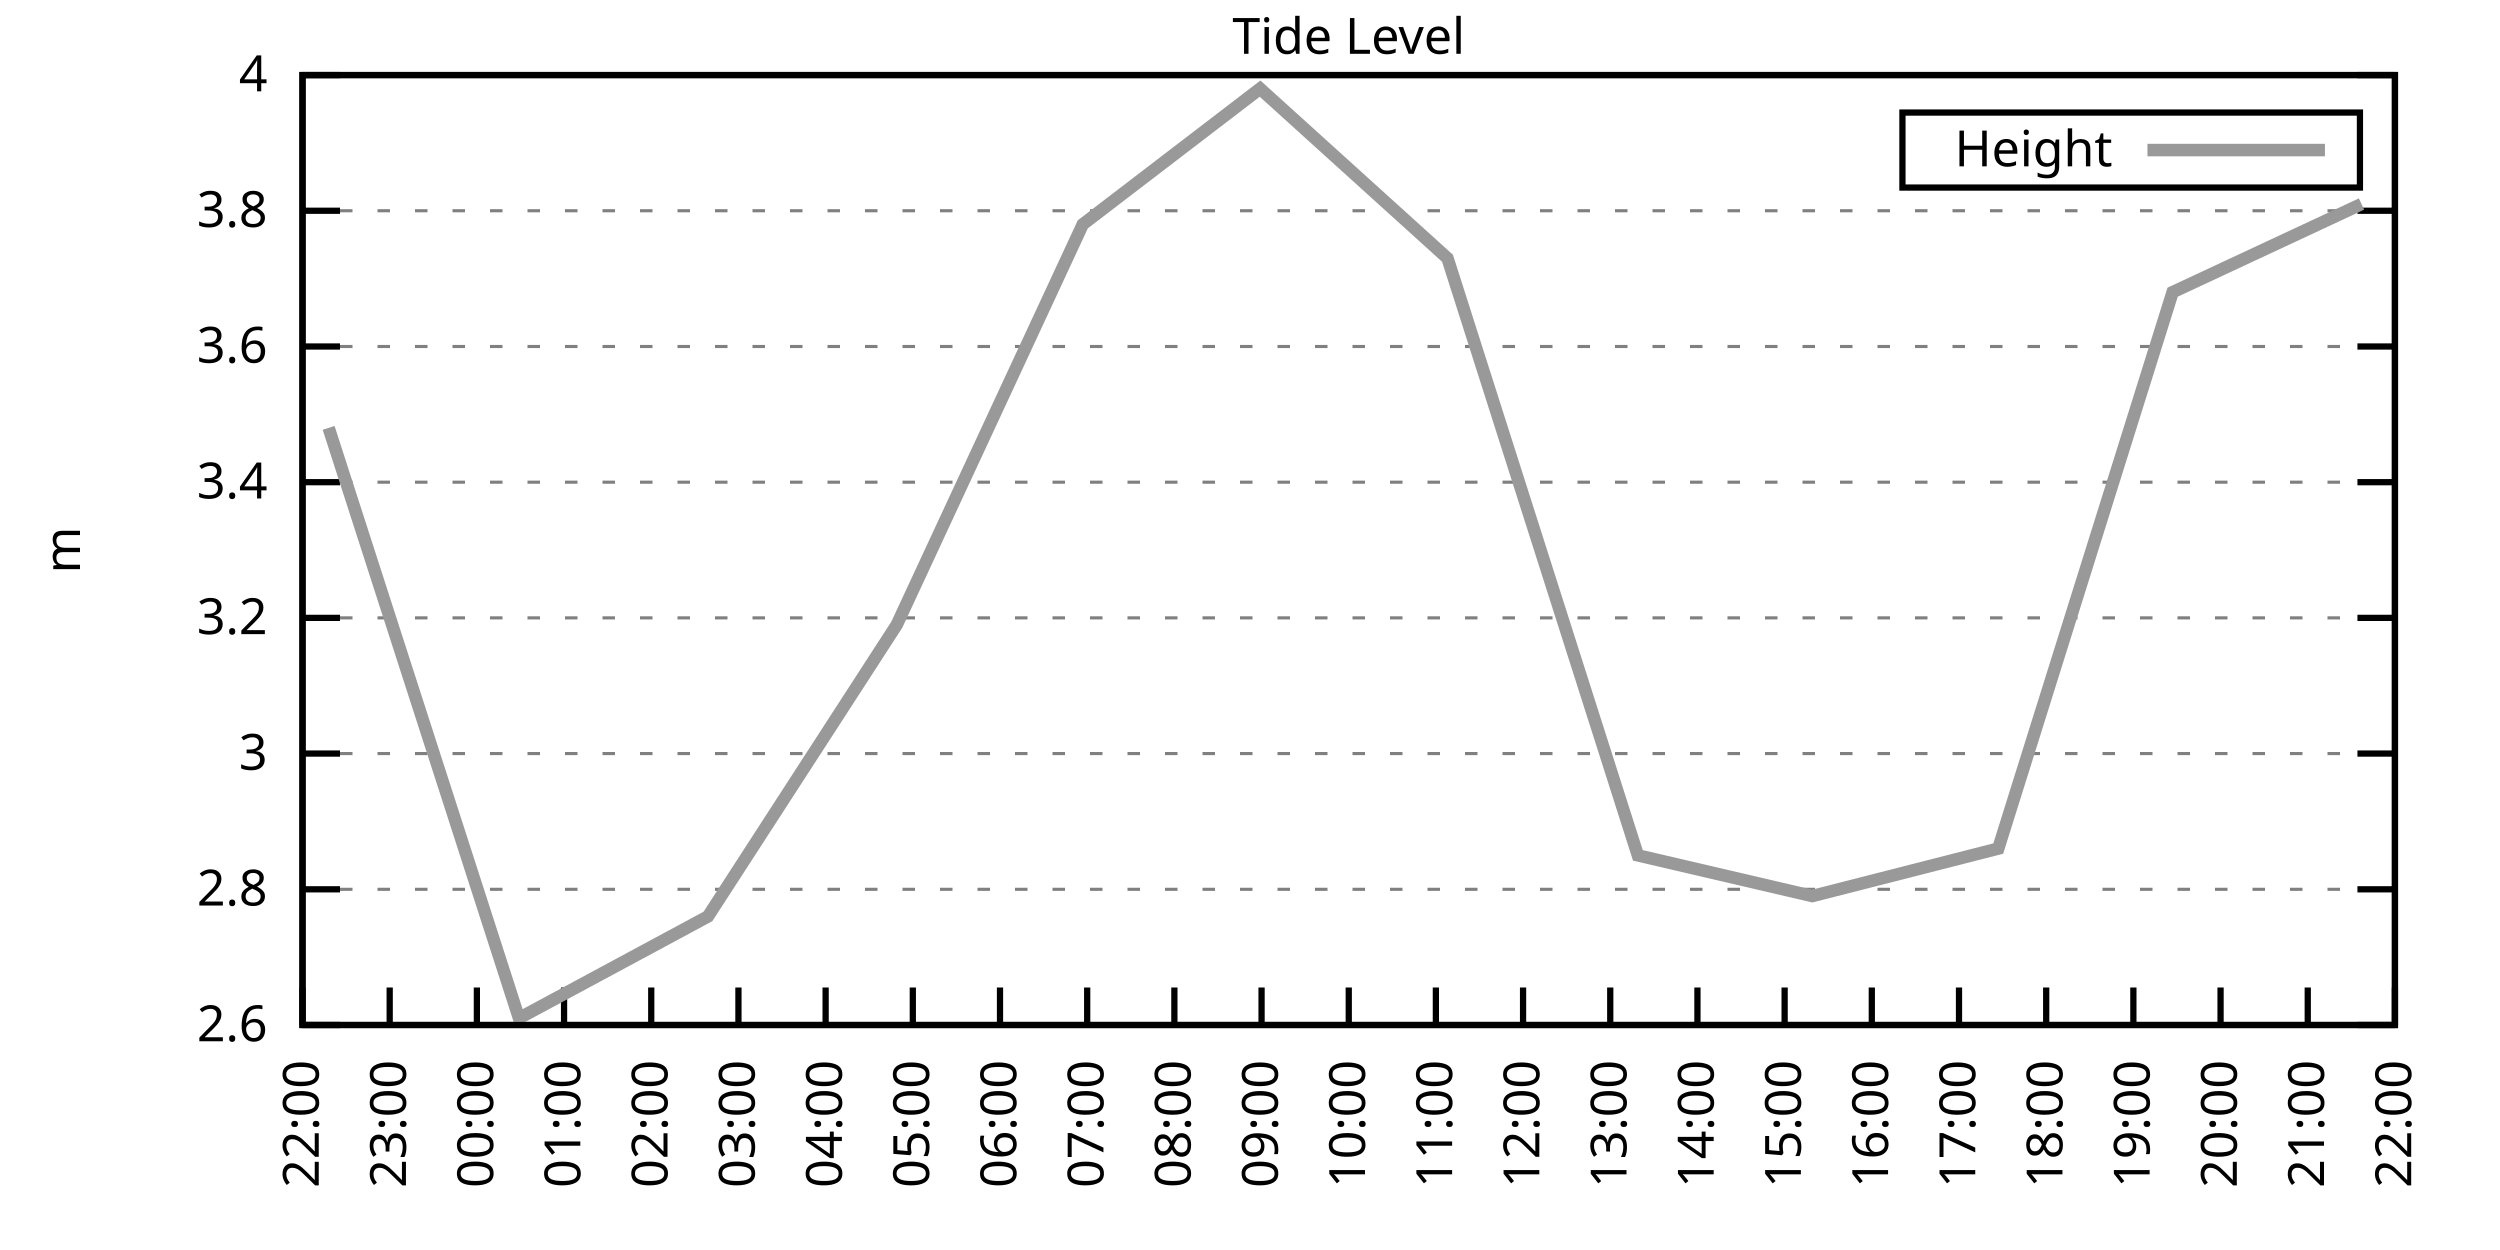
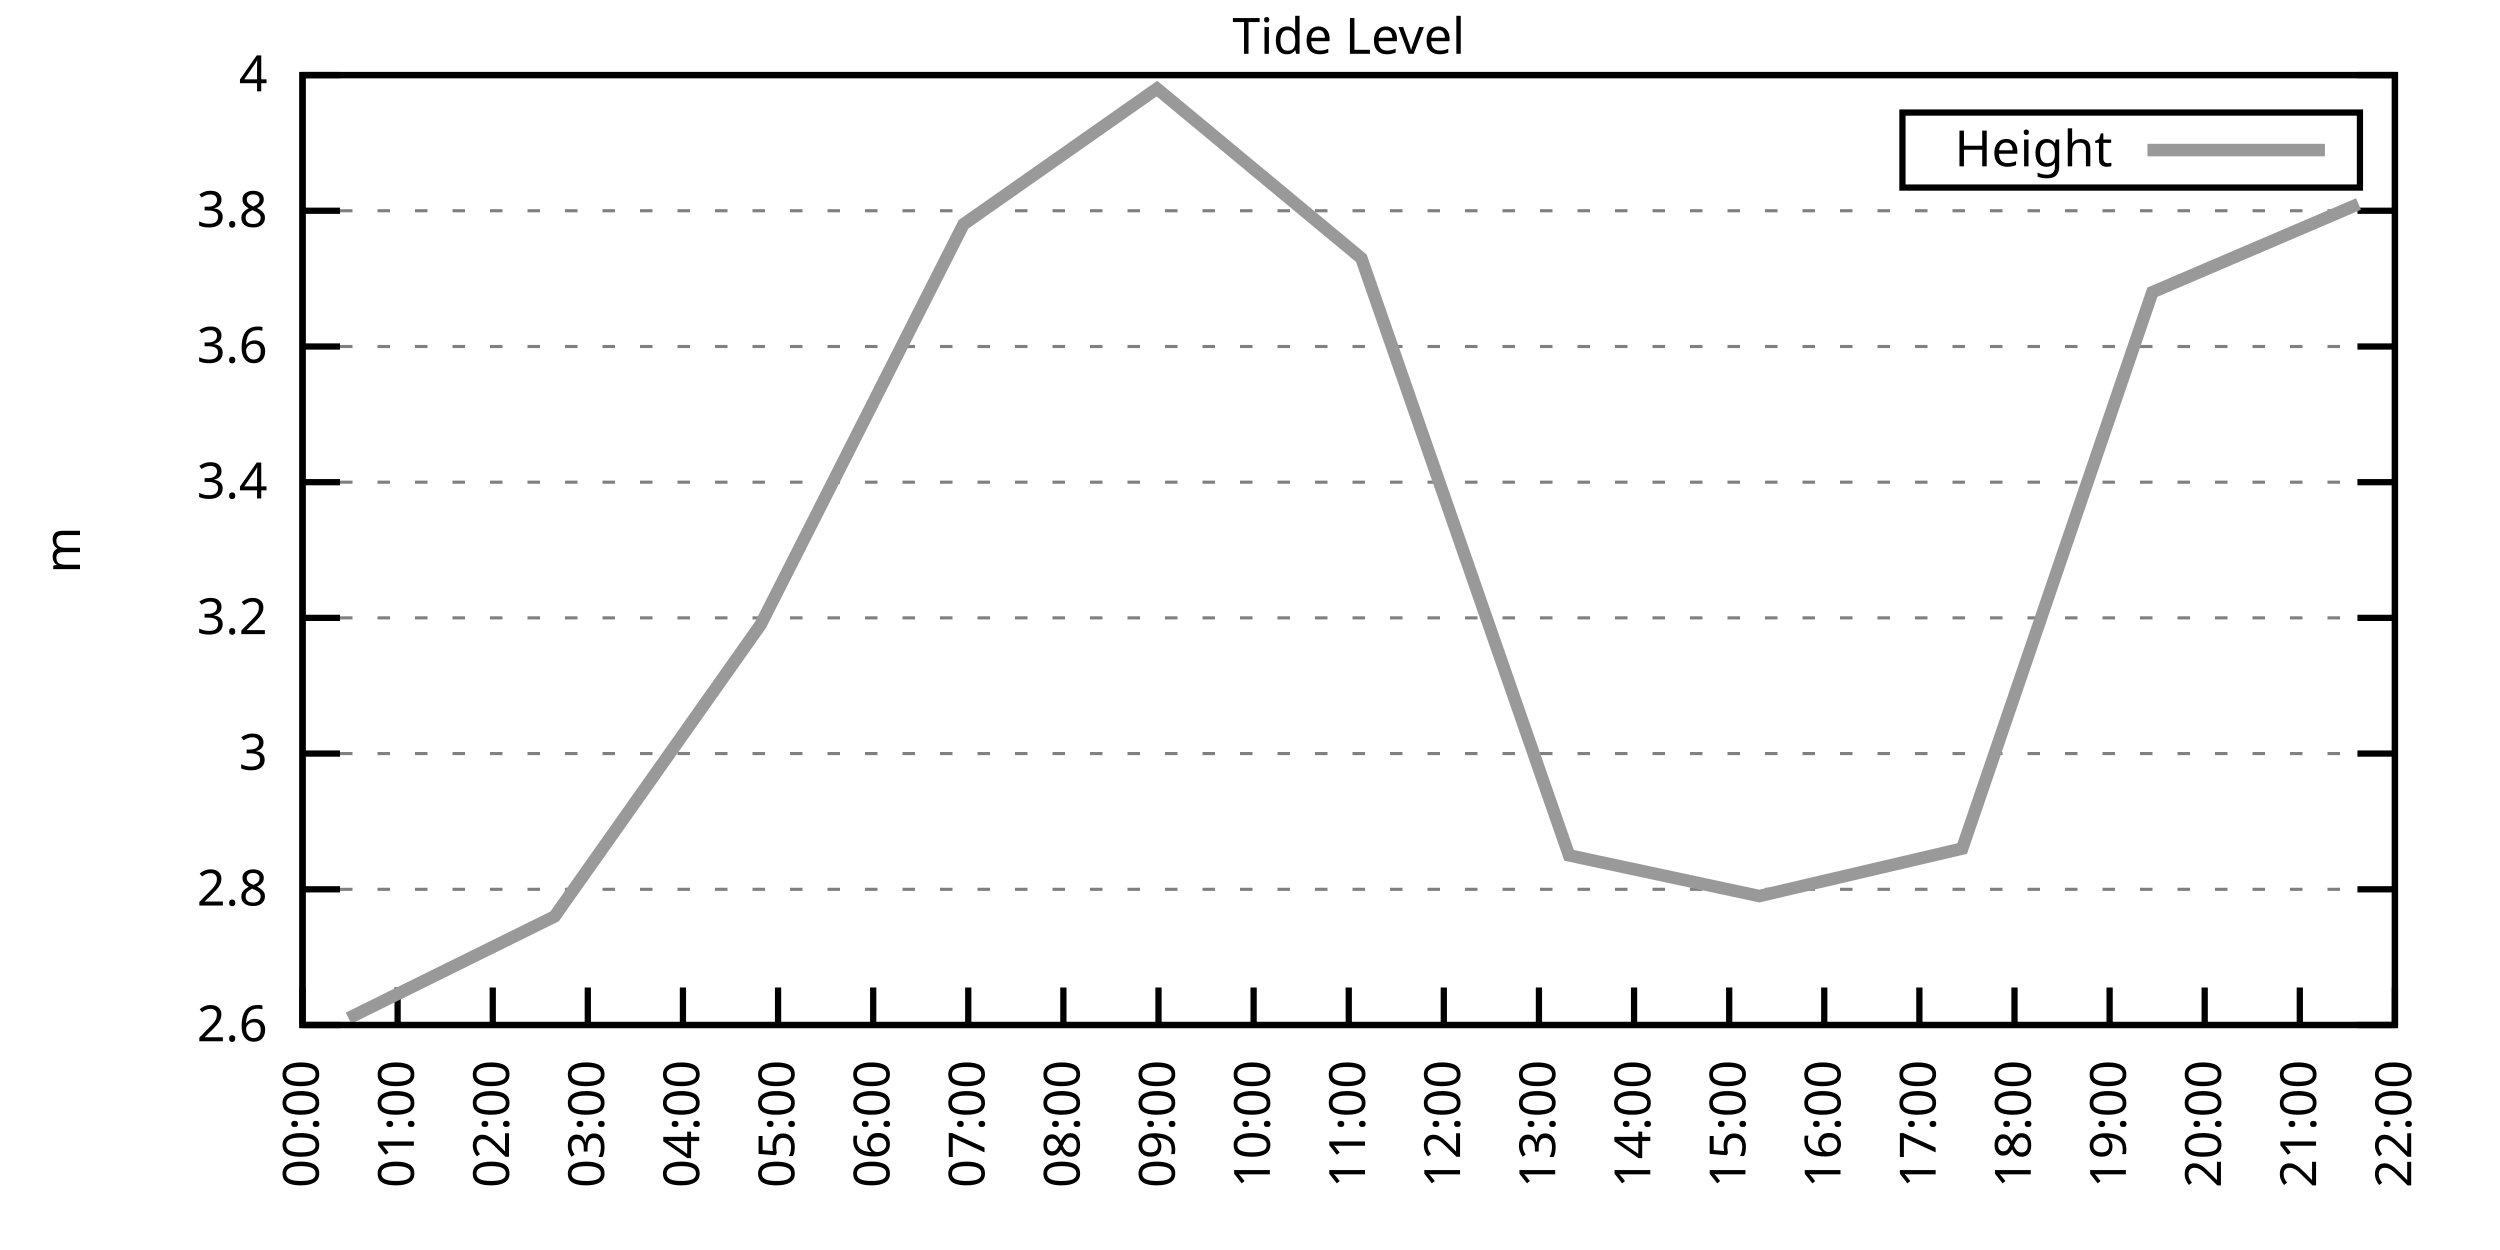
<svg xmlns="http://www.w3.org/2000/svg" xmlns:xlink="http://www.w3.org/1999/xlink" width="400" height="200" viewBox="0 0 400 200">
  <g id="gnuplot_canvas">
    <rect x="0" y="0" width="400" height="200" fill="none" />
    <defs>
      <circle id="gpDot" r="0.5" stroke-width="0.5" stroke="currentColor" />
      <path id="gpPt0" stroke-width="0.333" stroke="currentColor" d="M-1,0 h2 M0,-1 v2" />
      <path id="gpPt1" stroke-width="0.333" stroke="currentColor" d="M-1,-1 L1,1 M1,-1 L-1,1" />
      <path id="gpPt2" stroke-width="0.333" stroke="currentColor" d="M-1,0 L1,0 M0,-1 L0,1 M-1,-1 L1,1 M-1,1 L1,-1" />
      <rect id="gpPt3" stroke-width="0.333" stroke="currentColor" x="-1" y="-1" width="2" height="2" />
      <rect id="gpPt4" stroke-width="0.333" stroke="currentColor" fill="currentColor" x="-1" y="-1" width="2" height="2" />
      <circle id="gpPt5" stroke-width="0.333" stroke="currentColor" cx="0" cy="0" r="1" />
      <use xlink:href="#gpPt5" id="gpPt6" fill="currentColor" stroke="none" />
      <path id="gpPt7" stroke-width="0.333" stroke="currentColor" d="M0,-1.33 L-1.33,0.67 L1.33,0.67 z" />
      <use xlink:href="#gpPt7" id="gpPt8" fill="currentColor" stroke="none" />
      <use xlink:href="#gpPt7" id="gpPt9" stroke="currentColor" transform="rotate(180)" />
      <use xlink:href="#gpPt9" id="gpPt10" fill="currentColor" stroke="none" />
      <use xlink:href="#gpPt3" id="gpPt11" stroke="currentColor" transform="rotate(45)" />
      <use xlink:href="#gpPt11" id="gpPt12" fill="currentColor" stroke="none" />
      <path id="gpPt13" stroke-width="0.333" stroke="currentColor" d="M0,1.330 L1.265,0.411 L0.782,-1.067 L-0.782,-1.076 L-1.265,0.411 z" />
      <use xlink:href="#gpPt13" id="gpPt14" fill="currentColor" stroke="none" />
      <filter id="textbox" filterUnits="objectBoundingBox" x="0" y="0" height="1" width="1">
        <feFlood flood-color="white" flood-opacity="1" result="bgnd" />
        <feComposite in="SourceGraphic" in2="bgnd" operator="atop" />
      </filter>
      <filter id="greybox" filterUnits="objectBoundingBox" x="0" y="0" height="1" width="1">
        <feFlood flood-color="lightgrey" flood-opacity="1" result="grey" />
        <feComposite in="SourceGraphic" in2="grey" operator="atop" />
      </filter>
    </defs>
    <g fill="none" color="white" stroke="currentColor" stroke-width="1.00" stroke-linecap="butt" stroke-linejoin="miter">
</g>
    <g fill="none" color="black" stroke="currentColor" stroke-width="1.00" stroke-linecap="butt" stroke-linejoin="miter">
      <g stroke="none" shape-rendering="crispEdges">
        <polygon fill="rgb(255, 255, 255)" points="48.40,164.00 383.18,164.00 383.18,12.02 48.40,12.02 " />
      </g>
    </g>
    <g fill="none" color="black" stroke="currentColor" stroke-width="1.00" stroke-linecap="butt" stroke-linejoin="miter">
</g>
    <g fill="none" color="black" stroke="black" stroke-width="0.50" stroke-linecap="butt" stroke-linejoin="miter">
</g>
    <g fill="none" color="gray" stroke="currentColor" stroke-width="0.50" stroke-linecap="butt" stroke-linejoin="miter">
      <path stroke="gray" stroke-dasharray="2,4" class="gridline" d="M48.40,164.00 L383.19,164.00  " />
    </g>
    <g fill="none" color="gray" stroke="gray" stroke-width="1.00" stroke-linecap="butt" stroke-linejoin="miter">
</g>
    <g fill="none" color="black" stroke="currentColor" stroke-width="1.00" stroke-linecap="butt" stroke-linejoin="miter">
      <path stroke="black" d="M48.40,164.00 L54.40,164.00 M383.19,164.00 L377.19,164.00  " />
      <g transform="translate(42.80,166.60)" stroke="none" fill="black" font-family="Sans" font-size="8.00" text-anchor="end">
        <text>
          <tspan font-family="Sans"> 2.6</tspan>
        </text>
      </g>
    </g>
    <g fill="none" color="black" stroke="currentColor" stroke-width="1.00" stroke-linecap="butt" stroke-linejoin="miter">
</g>
    <g fill="none" color="black" stroke="black" stroke-width="0.50" stroke-linecap="butt" stroke-linejoin="miter">
</g>
    <g fill="none" color="gray" stroke="currentColor" stroke-width="0.50" stroke-linecap="butt" stroke-linejoin="miter">
      <path stroke="gray" stroke-dasharray="2,4" class="gridline" d="M48.40,142.29 L383.19,142.29  " />
    </g>
    <g fill="none" color="gray" stroke="gray" stroke-width="1.00" stroke-linecap="butt" stroke-linejoin="miter">
</g>
    <g fill="none" color="black" stroke="currentColor" stroke-width="1.00" stroke-linecap="butt" stroke-linejoin="miter">
      <path stroke="black" d="M48.40,142.29 L54.40,142.29 M383.19,142.29 L377.19,142.29  " />
      <g transform="translate(42.80,144.89)" stroke="none" fill="black" font-family="Sans" font-size="8.00" text-anchor="end">
        <text>
          <tspan font-family="Sans"> 2.8</tspan>
        </text>
      </g>
    </g>
    <g fill="none" color="black" stroke="currentColor" stroke-width="1.00" stroke-linecap="butt" stroke-linejoin="miter">
</g>
    <g fill="none" color="black" stroke="black" stroke-width="0.50" stroke-linecap="butt" stroke-linejoin="miter">
</g>
    <g fill="none" color="gray" stroke="currentColor" stroke-width="0.50" stroke-linecap="butt" stroke-linejoin="miter">
      <path stroke="gray" stroke-dasharray="2,4" class="gridline" d="M48.40,120.57 L383.19,120.57  " />
    </g>
    <g fill="none" color="gray" stroke="gray" stroke-width="1.00" stroke-linecap="butt" stroke-linejoin="miter">
</g>
    <g fill="none" color="black" stroke="currentColor" stroke-width="1.00" stroke-linecap="butt" stroke-linejoin="miter">
      <path stroke="black" d="M48.40,120.57 L54.40,120.57 M383.19,120.57 L377.19,120.57  " />
      <g transform="translate(42.80,123.17)" stroke="none" fill="black" font-family="Sans" font-size="8.00" text-anchor="end">
        <text>
          <tspan font-family="Sans"> 3</tspan>
        </text>
      </g>
    </g>
    <g fill="none" color="black" stroke="currentColor" stroke-width="1.00" stroke-linecap="butt" stroke-linejoin="miter">
</g>
    <g fill="none" color="black" stroke="black" stroke-width="0.50" stroke-linecap="butt" stroke-linejoin="miter">
</g>
    <g fill="none" color="gray" stroke="currentColor" stroke-width="0.50" stroke-linecap="butt" stroke-linejoin="miter">
      <path stroke="gray" stroke-dasharray="2,4" class="gridline" d="M48.40,98.86 L383.19,98.86  " />
    </g>
    <g fill="none" color="gray" stroke="gray" stroke-width="1.00" stroke-linecap="butt" stroke-linejoin="miter">
</g>
    <g fill="none" color="black" stroke="currentColor" stroke-width="1.00" stroke-linecap="butt" stroke-linejoin="miter">
      <path stroke="black" d="M48.40,98.86 L54.40,98.86 M383.19,98.86 L377.19,98.86  " />
      <g transform="translate(42.80,101.46)" stroke="none" fill="black" font-family="Sans" font-size="8.00" text-anchor="end">
        <text>
          <tspan font-family="Sans"> 3.2</tspan>
        </text>
      </g>
    </g>
    <g fill="none" color="black" stroke="currentColor" stroke-width="1.00" stroke-linecap="butt" stroke-linejoin="miter">
</g>
    <g fill="none" color="black" stroke="black" stroke-width="0.50" stroke-linecap="butt" stroke-linejoin="miter">
</g>
    <g fill="none" color="gray" stroke="currentColor" stroke-width="0.50" stroke-linecap="butt" stroke-linejoin="miter">
      <path stroke="gray" stroke-dasharray="2,4" class="gridline" d="M48.40,77.15 L383.19,77.15  " />
    </g>
    <g fill="none" color="gray" stroke="gray" stroke-width="1.00" stroke-linecap="butt" stroke-linejoin="miter">
</g>
    <g fill="none" color="black" stroke="currentColor" stroke-width="1.00" stroke-linecap="butt" stroke-linejoin="miter">
      <path stroke="black" d="M48.40,77.15 L54.40,77.15 M383.19,77.15 L377.19,77.15  " />
      <g transform="translate(42.80,79.75)" stroke="none" fill="black" font-family="Sans" font-size="8.00" text-anchor="end">
        <text>
          <tspan font-family="Sans"> 3.4</tspan>
        </text>
      </g>
    </g>
    <g fill="none" color="black" stroke="currentColor" stroke-width="1.00" stroke-linecap="butt" stroke-linejoin="miter">
</g>
    <g fill="none" color="black" stroke="black" stroke-width="0.50" stroke-linecap="butt" stroke-linejoin="miter">
</g>
    <g fill="none" color="gray" stroke="currentColor" stroke-width="0.50" stroke-linecap="butt" stroke-linejoin="miter">
      <path stroke="gray" stroke-dasharray="2,4" class="gridline" d="M48.40,55.44 L383.19,55.44  " />
    </g>
    <g fill="none" color="gray" stroke="gray" stroke-width="1.00" stroke-linecap="butt" stroke-linejoin="miter">
</g>
    <g fill="none" color="black" stroke="currentColor" stroke-width="1.00" stroke-linecap="butt" stroke-linejoin="miter">
      <path stroke="black" d="M48.40,55.44 L54.40,55.44 M383.19,55.44 L377.19,55.44  " />
      <g transform="translate(42.80,58.04)" stroke="none" fill="black" font-family="Sans" font-size="8.00" text-anchor="end">
        <text>
          <tspan font-family="Sans"> 3.6</tspan>
        </text>
      </g>
    </g>
    <g fill="none" color="black" stroke="currentColor" stroke-width="1.00" stroke-linecap="butt" stroke-linejoin="miter">
</g>
    <g fill="none" color="black" stroke="black" stroke-width="0.50" stroke-linecap="butt" stroke-linejoin="miter">
</g>
    <g fill="none" color="gray" stroke="currentColor" stroke-width="0.50" stroke-linecap="butt" stroke-linejoin="miter">
      <path stroke="gray" stroke-dasharray="2,4" class="gridline" d="M48.40,33.72 L383.19,33.72  " />
    </g>
    <g fill="none" color="gray" stroke="gray" stroke-width="1.00" stroke-linecap="butt" stroke-linejoin="miter">
</g>
    <g fill="none" color="black" stroke="currentColor" stroke-width="1.00" stroke-linecap="butt" stroke-linejoin="miter">
      <path stroke="black" d="M48.40,33.72 L54.40,33.72 M383.19,33.72 L377.19,33.72  " />
      <g transform="translate(42.80,36.32)" stroke="none" fill="black" font-family="Sans" font-size="8.00" text-anchor="end">
        <text>
          <tspan font-family="Sans"> 3.8</tspan>
        </text>
      </g>
    </g>
    <g fill="none" color="black" stroke="currentColor" stroke-width="1.00" stroke-linecap="butt" stroke-linejoin="miter">
</g>
    <g fill="none" color="black" stroke="black" stroke-width="0.50" stroke-linecap="butt" stroke-linejoin="miter">
</g>
    <g fill="none" color="gray" stroke="currentColor" stroke-width="0.50" stroke-linecap="butt" stroke-linejoin="miter">
      <path stroke="gray" stroke-dasharray="2,4" class="gridline" d="M48.40,12.01 L383.19,12.01  " />
    </g>
    <g fill="none" color="gray" stroke="gray" stroke-width="1.00" stroke-linecap="butt" stroke-linejoin="miter">
</g>
    <g fill="none" color="black" stroke="currentColor" stroke-width="1.00" stroke-linecap="butt" stroke-linejoin="miter">
      <path stroke="black" d="M48.40,12.01 L54.40,12.01 M383.19,12.01 L377.19,12.01  " />
      <g transform="translate(42.80,14.61)" stroke="none" fill="black" font-family="Sans" font-size="8.00" text-anchor="end">
        <text>
          <tspan font-family="Sans"> 4</tspan>
        </text>
      </g>
    </g>
    <g fill="none" color="black" stroke="currentColor" stroke-width="1.00" stroke-linecap="butt" stroke-linejoin="miter">
      <path stroke="black" d="M48.40,164.00 L48.40,158.00  " />
      <g transform="translate(51.00,169.60) rotate(270.00)" stroke="none" fill="black" font-family="Sans" font-size="8.00" text-anchor="end">
        <text>
-           <tspan font-family="Sans">22:00</tspan>
-         </text>
-       </g>
-     </g>
-     <g fill="none" color="black" stroke="currentColor" stroke-width="1.00" stroke-linecap="butt" stroke-linejoin="miter">
-       <path stroke="black" d="M62.35,164.00 L62.35,158.00  " />
-       <g transform="translate(64.95,169.60) rotate(270.00)" stroke="none" fill="black" font-family="Sans" font-size="8.00" text-anchor="end">
-         <text>
-           <tspan font-family="Sans">23:00</tspan>
-         </text>
-       </g>
-     </g>
-     <g fill="none" color="black" stroke="currentColor" stroke-width="1.00" stroke-linecap="butt" stroke-linejoin="miter">
-       <path stroke="black" d="M76.30,164.00 L76.30,158.00  " />
-       <g transform="translate(78.90,169.60) rotate(270.00)" stroke="none" fill="black" font-family="Sans" font-size="8.00" text-anchor="end">
-         <text>
          <tspan font-family="Sans">00:00</tspan>
        </text>
      </g>
    </g>
    <g fill="none" color="black" stroke="currentColor" stroke-width="1.00" stroke-linecap="butt" stroke-linejoin="miter">
-       <path stroke="black" d="M90.25,164.00 L90.25,158.00  " />
-       <g transform="translate(92.85,169.60) rotate(270.00)" stroke="none" fill="black" font-family="Sans" font-size="8.00" text-anchor="end">
+       <path stroke="black" d="M63.62,164.00 L63.62,158.00  " />
+       <g transform="translate(66.22,169.60) rotate(270.00)" stroke="none" fill="black" font-family="Sans" font-size="8.00" text-anchor="end">
        <text>
          <tspan font-family="Sans">01:00</tspan>
        </text>
      </g>
    </g>
    <g fill="none" color="black" stroke="currentColor" stroke-width="1.00" stroke-linecap="butt" stroke-linejoin="miter">
-       <path stroke="black" d="M104.20,164.00 L104.20,158.00  " />
-       <g transform="translate(106.80,169.60) rotate(270.00)" stroke="none" fill="black" font-family="Sans" font-size="8.00" text-anchor="end">
+       <path stroke="black" d="M78.84,164.00 L78.84,158.00  " />
+       <g transform="translate(81.44,169.60) rotate(270.00)" stroke="none" fill="black" font-family="Sans" font-size="8.00" text-anchor="end">
        <text>
          <tspan font-family="Sans">02:00</tspan>
        </text>
      </g>
    </g>
    <g fill="none" color="black" stroke="currentColor" stroke-width="1.00" stroke-linecap="butt" stroke-linejoin="miter">
-       <path stroke="black" d="M118.15,164.00 L118.15,158.00  " />
-       <g transform="translate(120.75,169.60) rotate(270.00)" stroke="none" fill="black" font-family="Sans" font-size="8.00" text-anchor="end">
+       <path stroke="black" d="M94.05,164.00 L94.05,158.00  " />
+       <g transform="translate(96.65,169.60) rotate(270.00)" stroke="none" fill="black" font-family="Sans" font-size="8.00" text-anchor="end">
        <text>
          <tspan font-family="Sans">03:00</tspan>
        </text>
      </g>
    </g>
    <g fill="none" color="black" stroke="currentColor" stroke-width="1.00" stroke-linecap="butt" stroke-linejoin="miter">
-       <path stroke="black" d="M132.10,164.00 L132.10,158.00  " />
-       <g transform="translate(134.70,169.60) rotate(270.00)" stroke="none" fill="black" font-family="Sans" font-size="8.00" text-anchor="end">
+       <path stroke="black" d="M109.27,164.00 L109.27,158.00  " />
+       <g transform="translate(111.87,169.60) rotate(270.00)" stroke="none" fill="black" font-family="Sans" font-size="8.00" text-anchor="end">
        <text>
          <tspan font-family="Sans">04:00</tspan>
        </text>
      </g>
    </g>
    <g fill="none" color="black" stroke="currentColor" stroke-width="1.00" stroke-linecap="butt" stroke-linejoin="miter">
-       <path stroke="black" d="M146.05,164.00 L146.05,158.00  " />
-       <g transform="translate(148.65,169.60) rotate(270.00)" stroke="none" fill="black" font-family="Sans" font-size="8.00" text-anchor="end">
+       <path stroke="black" d="M124.49,164.00 L124.49,158.00  " />
+       <g transform="translate(127.09,169.60) rotate(270.00)" stroke="none" fill="black" font-family="Sans" font-size="8.00" text-anchor="end">
        <text>
          <tspan font-family="Sans">05:00</tspan>
        </text>
      </g>
    </g>
    <g fill="none" color="black" stroke="currentColor" stroke-width="1.00" stroke-linecap="butt" stroke-linejoin="miter">
-       <path stroke="black" d="M160.00,164.00 L160.00,158.00  " />
-       <g transform="translate(162.60,169.60) rotate(270.00)" stroke="none" fill="black" font-family="Sans" font-size="8.00" text-anchor="end">
+       <path stroke="black" d="M139.71,164.00 L139.71,158.00  " />
+       <g transform="translate(142.31,169.60) rotate(270.00)" stroke="none" fill="black" font-family="Sans" font-size="8.00" text-anchor="end">
        <text>
          <tspan font-family="Sans">06:00</tspan>
        </text>
      </g>
    </g>
    <g fill="none" color="black" stroke="currentColor" stroke-width="1.00" stroke-linecap="butt" stroke-linejoin="miter">
-       <path stroke="black" d="M173.95,164.00 L173.95,158.00  " />
-       <g transform="translate(176.55,169.60) rotate(270.00)" stroke="none" fill="black" font-family="Sans" font-size="8.00" text-anchor="end">
+       <path stroke="black" d="M154.92,164.00 L154.92,158.00  " />
+       <g transform="translate(157.52,169.60) rotate(270.00)" stroke="none" fill="black" font-family="Sans" font-size="8.00" text-anchor="end">
        <text>
          <tspan font-family="Sans">07:00</tspan>
        </text>
      </g>
    </g>
    <g fill="none" color="black" stroke="currentColor" stroke-width="1.00" stroke-linecap="butt" stroke-linejoin="miter">
-       <path stroke="black" d="M187.90,164.00 L187.90,158.00  " />
-       <g transform="translate(190.50,169.60) rotate(270.00)" stroke="none" fill="black" font-family="Sans" font-size="8.00" text-anchor="end">
+       <path stroke="black" d="M170.14,164.00 L170.14,158.00  " />
+       <g transform="translate(172.74,169.60) rotate(270.00)" stroke="none" fill="black" font-family="Sans" font-size="8.00" text-anchor="end">
        <text>
          <tspan font-family="Sans">08:00</tspan>
        </text>
      </g>
    </g>
    <g fill="none" color="black" stroke="currentColor" stroke-width="1.00" stroke-linecap="butt" stroke-linejoin="miter">
-       <path stroke="black" d="M201.85,164.00 L201.85,158.00  " />
-       <g transform="translate(204.45,169.60) rotate(270.00)" stroke="none" fill="black" font-family="Sans" font-size="8.00" text-anchor="end">
+       <path stroke="black" d="M185.36,164.00 L185.36,158.00  " />
+       <g transform="translate(187.96,169.60) rotate(270.00)" stroke="none" fill="black" font-family="Sans" font-size="8.00" text-anchor="end">
        <text>
          <tspan font-family="Sans">09:00</tspan>
+         </text>
+       </g>
+     </g>
+     <g fill="none" color="black" stroke="currentColor" stroke-width="1.00" stroke-linecap="butt" stroke-linejoin="miter">
+       <path stroke="black" d="M200.58,164.00 L200.58,158.00  " />
+       <g transform="translate(203.18,169.60) rotate(270.00)" stroke="none" fill="black" font-family="Sans" font-size="8.00" text-anchor="end">
+         <text>
+           <tspan font-family="Sans">10:00</tspan>
        </text>
      </g>
    </g>
    <g fill="none" color="black" stroke="currentColor" stroke-width="1.00" stroke-linecap="butt" stroke-linejoin="miter">
      <path stroke="black" d="M215.80,164.00 L215.80,158.00  " />
      <g transform="translate(218.40,169.60) rotate(270.00)" stroke="none" fill="black" font-family="Sans" font-size="8.00" text-anchor="end">
        <text>
-           <tspan font-family="Sans">10:00</tspan>
-         </text>
-       </g>
-     </g>
-     <g fill="none" color="black" stroke="currentColor" stroke-width="1.00" stroke-linecap="butt" stroke-linejoin="miter">
-       <path stroke="black" d="M229.74,164.00 L229.74,158.00  " />
-       <g transform="translate(232.34,169.60) rotate(270.00)" stroke="none" fill="black" font-family="Sans" font-size="8.00" text-anchor="end">
-         <text>
          <tspan font-family="Sans">11:00</tspan>
        </text>
      </g>
    </g>
    <g fill="none" color="black" stroke="currentColor" stroke-width="1.00" stroke-linecap="butt" stroke-linejoin="miter">
-       <path stroke="black" d="M243.69,164.00 L243.69,158.00  " />
-       <g transform="translate(246.29,169.60) rotate(270.00)" stroke="none" fill="black" font-family="Sans" font-size="8.00" text-anchor="end">
+       <path stroke="black" d="M231.01,164.00 L231.01,158.00  " />
+       <g transform="translate(233.61,169.60) rotate(270.00)" stroke="none" fill="black" font-family="Sans" font-size="8.00" text-anchor="end">
        <text>
          <tspan font-family="Sans">12:00</tspan>
        </text>
      </g>
    </g>
    <g fill="none" color="black" stroke="currentColor" stroke-width="1.00" stroke-linecap="butt" stroke-linejoin="miter">
-       <path stroke="black" d="M257.64,164.00 L257.64,158.00  " />
-       <g transform="translate(260.24,169.60) rotate(270.00)" stroke="none" fill="black" font-family="Sans" font-size="8.00" text-anchor="end">
+       <path stroke="black" d="M246.23,164.00 L246.23,158.00  " />
+       <g transform="translate(248.83,169.60) rotate(270.00)" stroke="none" fill="black" font-family="Sans" font-size="8.00" text-anchor="end">
        <text>
          <tspan font-family="Sans">13:00</tspan>
        </text>
      </g>
    </g>
    <g fill="none" color="black" stroke="currentColor" stroke-width="1.00" stroke-linecap="butt" stroke-linejoin="miter">
-       <path stroke="black" d="M271.59,164.00 L271.59,158.00  " />
-       <g transform="translate(274.19,169.60) rotate(270.00)" stroke="none" fill="black" font-family="Sans" font-size="8.00" text-anchor="end">
+       <path stroke="black" d="M261.45,164.00 L261.45,158.00  " />
+       <g transform="translate(264.05,169.60) rotate(270.00)" stroke="none" fill="black" font-family="Sans" font-size="8.00" text-anchor="end">
        <text>
          <tspan font-family="Sans">14:00</tspan>
        </text>
      </g>
    </g>
    <g fill="none" color="black" stroke="currentColor" stroke-width="1.00" stroke-linecap="butt" stroke-linejoin="miter">
-       <path stroke="black" d="M285.54,164.00 L285.54,158.00  " />
-       <g transform="translate(288.14,169.60) rotate(270.00)" stroke="none" fill="black" font-family="Sans" font-size="8.00" text-anchor="end">
+       <path stroke="black" d="M276.67,164.00 L276.67,158.00  " />
+       <g transform="translate(279.27,169.60) rotate(270.00)" stroke="none" fill="black" font-family="Sans" font-size="8.00" text-anchor="end">
        <text>
          <tspan font-family="Sans">15:00</tspan>
        </text>
      </g>
    </g>
    <g fill="none" color="black" stroke="currentColor" stroke-width="1.00" stroke-linecap="butt" stroke-linejoin="miter">
-       <path stroke="black" d="M299.49,164.00 L299.49,158.00  " />
-       <g transform="translate(302.09,169.60) rotate(270.00)" stroke="none" fill="black" font-family="Sans" font-size="8.00" text-anchor="end">
+       <path stroke="black" d="M291.88,164.00 L291.88,158.00  " />
+       <g transform="translate(294.48,169.60) rotate(270.00)" stroke="none" fill="black" font-family="Sans" font-size="8.00" text-anchor="end">
        <text>
          <tspan font-family="Sans">16:00</tspan>
        </text>
      </g>
    </g>
    <g fill="none" color="black" stroke="currentColor" stroke-width="1.00" stroke-linecap="butt" stroke-linejoin="miter">
-       <path stroke="black" d="M313.44,164.00 L313.44,158.00  " />
-       <g transform="translate(316.04,169.60) rotate(270.00)" stroke="none" fill="black" font-family="Sans" font-size="8.00" text-anchor="end">
+       <path stroke="black" d="M307.10,164.00 L307.10,158.00  " />
+       <g transform="translate(309.70,169.60) rotate(270.00)" stroke="none" fill="black" font-family="Sans" font-size="8.00" text-anchor="end">
        <text>
          <tspan font-family="Sans">17:00</tspan>
        </text>
      </g>
    </g>
    <g fill="none" color="black" stroke="currentColor" stroke-width="1.00" stroke-linecap="butt" stroke-linejoin="miter">
-       <path stroke="black" d="M327.39,164.00 L327.39,158.00  " />
-       <g transform="translate(329.99,169.60) rotate(270.00)" stroke="none" fill="black" font-family="Sans" font-size="8.00" text-anchor="end">
+       <path stroke="black" d="M322.32,164.00 L322.32,158.00  " />
+       <g transform="translate(324.92,169.60) rotate(270.00)" stroke="none" fill="black" font-family="Sans" font-size="8.00" text-anchor="end">
        <text>
          <tspan font-family="Sans">18:00</tspan>
        </text>
      </g>
    </g>
    <g fill="none" color="black" stroke="currentColor" stroke-width="1.00" stroke-linecap="butt" stroke-linejoin="miter">
-       <path stroke="black" d="M341.34,164.00 L341.34,158.00  " />
-       <g transform="translate(343.94,169.60) rotate(270.00)" stroke="none" fill="black" font-family="Sans" font-size="8.00" text-anchor="end">
+       <path stroke="black" d="M337.54,164.00 L337.54,158.00  " />
+       <g transform="translate(340.14,169.60) rotate(270.00)" stroke="none" fill="black" font-family="Sans" font-size="8.00" text-anchor="end">
        <text>
          <tspan font-family="Sans">19:00</tspan>
        </text>
      </g>
    </g>
    <g fill="none" color="black" stroke="currentColor" stroke-width="1.00" stroke-linecap="butt" stroke-linejoin="miter">
-       <path stroke="black" d="M355.29,164.00 L355.29,158.00  " />
-       <g transform="translate(357.89,169.60) rotate(270.00)" stroke="none" fill="black" font-family="Sans" font-size="8.00" text-anchor="end">
+       <path stroke="black" d="M352.75,164.00 L352.75,158.00  " />
+       <g transform="translate(355.35,169.60) rotate(270.00)" stroke="none" fill="black" font-family="Sans" font-size="8.00" text-anchor="end">
        <text>
          <tspan font-family="Sans">20:00</tspan>
        </text>
      </g>
    </g>
    <g fill="none" color="black" stroke="currentColor" stroke-width="1.00" stroke-linecap="butt" stroke-linejoin="miter">
-       <path stroke="black" d="M369.24,164.00 L369.24,158.00  " />
-       <g transform="translate(371.84,169.60) rotate(270.00)" stroke="none" fill="black" font-family="Sans" font-size="8.00" text-anchor="end">
+       <path stroke="black" d="M367.97,164.00 L367.97,158.00  " />
+       <g transform="translate(370.57,169.60) rotate(270.00)" stroke="none" fill="black" font-family="Sans" font-size="8.00" text-anchor="end">
        <text>
          <tspan font-family="Sans">21:00</tspan>
        </text>
      </g>
    </g>
    <g fill="none" color="black" stroke="currentColor" stroke-width="1.00" stroke-linecap="butt" stroke-linejoin="miter">
      <path stroke="black" d="M383.19,164.00 L383.19,158.00  " />
      <g transform="translate(385.79,169.60) rotate(270.00)" stroke="none" fill="black" font-family="Sans" font-size="8.00" text-anchor="end">
        <text>
          <tspan font-family="Sans">22:00</tspan>
        </text>
      </g>
    </g>
    <g fill="none" color="black" stroke="currentColor" stroke-width="1.00" stroke-linecap="butt" stroke-linejoin="miter">
</g>
    <g fill="none" color="black" stroke="currentColor" stroke-width="1.00" stroke-linecap="butt" stroke-linejoin="miter">
      <path stroke="black" d="M48.40,12.01 L48.40,164.00 L383.19,164.00 L383.19,12.01 L48.40,12.01 Z  " />
    </g>
    <g fill="none" color="black" stroke="currentColor" stroke-width="1.00" stroke-linecap="butt" stroke-linejoin="miter">
</g>
    <g fill="none" color="black" stroke="currentColor" stroke-width="1.00" stroke-linecap="butt" stroke-linejoin="miter">
      <path stroke="black" d="M304.39,30.01 L304.39,18.01 L377.59,18.01 L377.59,30.01 L304.39,30.01 Z  " />
    </g>
    <g id="Tide_level_plot_1">
      <g fill="none" color="white" stroke="black" stroke-width="2.00" stroke-linecap="butt" stroke-linejoin="miter">
</g>
      <g fill="none" color="black" stroke="currentColor" stroke-width="2.00" stroke-linecap="butt" stroke-linejoin="miter">
        <g transform="translate(337.99,26.61)" stroke="none" fill="black" font-family="Sans" font-size="8.00" text-anchor="end">
          <text>
            <tspan font-family="Sans">Height</tspan>
          </text>
        </g>
      </g>
      <g fill="none" color="black" stroke="currentColor" stroke-width="2.00" stroke-linecap="butt" stroke-linejoin="miter">
-         <path stroke="rgb(153, 153, 153)" d="M343.59,24.01 L371.99,24.01 M52.58,68.46 L83.04,162.91 L113.27,146.63 L143.49,99.95 L173.25,35.89 L201.61,14.18   L231.60,41.32 L262.06,136.86 L289.96,143.37 L319.72,135.77 L347.62,46.75 L377.84,32.64  " />
+         <path stroke="rgb(153, 153, 153)" d="M343.59,24.01 L371.99,24.01 M55.76,162.91 L88.73,146.63 L121.70,99.95 L154.16,35.89 L185.11,14.18 L217.82,41.32   L251.05,136.86 L281.48,143.37 L313.95,135.77 L344.38,46.75 L377.36,32.64  " />
      </g>
    </g>
    <g fill="none" color="black" stroke="currentColor" stroke-width="2.00" stroke-linecap="butt" stroke-linejoin="miter">
</g>
    <g fill="none" color="black" stroke="black" stroke-width="1.00" stroke-linecap="butt" stroke-linejoin="miter">
</g>
    <g fill="none" color="black" stroke="currentColor" stroke-width="1.00" stroke-linecap="butt" stroke-linejoin="miter">
      <path stroke="black" d="M48.40,12.01 L48.40,164.00 L383.19,164.00 L383.19,12.01 L48.40,12.01 Z  " />
      <g transform="translate(12.80,88.01) rotate(270.00)" stroke="none" fill="black" font-family="Sans" font-size="8.00" text-anchor="middle">
        <text>
          <tspan font-family="Sans">m</tspan>
        </text>
      </g>
    </g>
    <g fill="none" color="black" stroke="currentColor" stroke-width="1.00" stroke-linecap="butt" stroke-linejoin="miter">
</g>
    <g fill="none" color="black" stroke="currentColor" stroke-width="1.00" stroke-linecap="butt" stroke-linejoin="miter">
      <g transform="translate(215.79,8.61)" stroke="none" fill="black" font-family="Sans" font-size="8.00" text-anchor="middle">
        <text>
          <tspan font-family="Sans">Tide Level</tspan>
        </text>
      </g>
    </g>
    <g fill="none" color="black" stroke="currentColor" stroke-width="1.00" stroke-linecap="butt" stroke-linejoin="miter">
</g>
  </g>
</svg>
